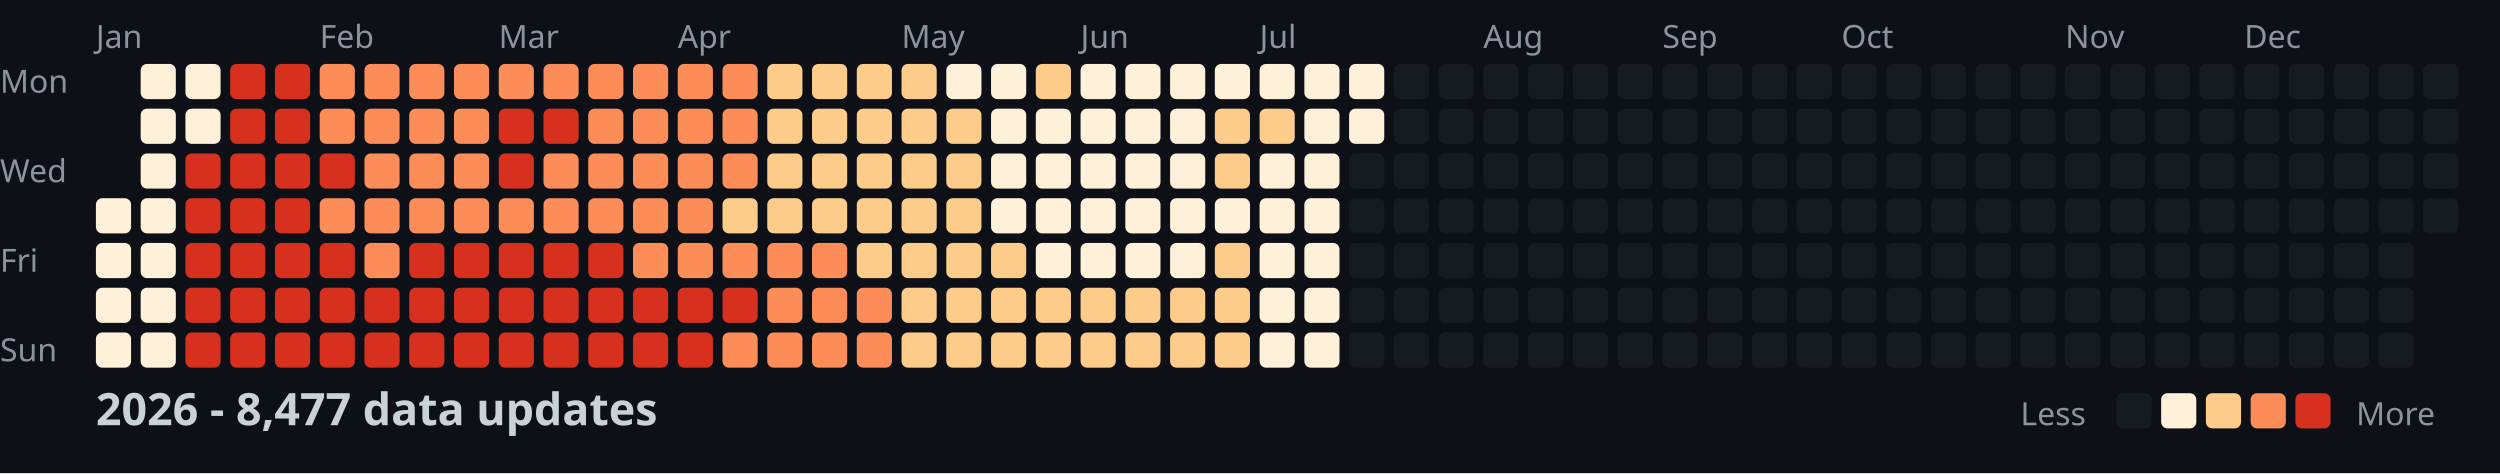
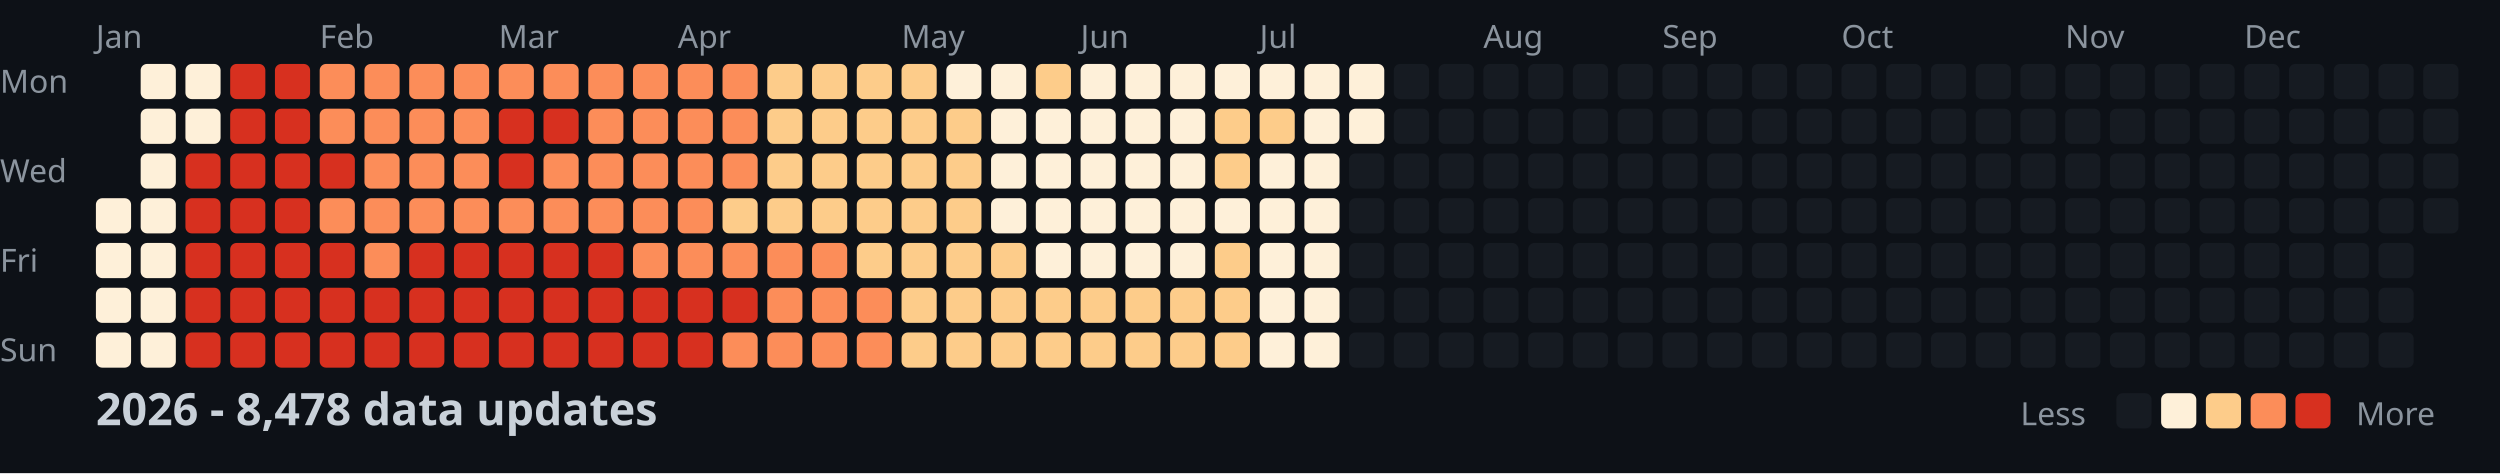
<svg xmlns="http://www.w3.org/2000/svg" width="782" height="148">
  <style>
    .month { font: 10px sans-serif; fill: #8b949e; }
    .day { font: 10px sans-serif; fill: #8b949e; }
    .title { font: bold 14px sans-serif; fill: #c9d1d9; }
    .legend { font: 10px sans-serif; fill: #8b949e; }
  </style>
  <rect width="100%" height="100%" fill="#0d1117" />
  <text x="0" y="29" class="day">Mon</text>
  <text x="0" y="57" class="day">Wed</text>
  <text x="0" y="85" class="day">Fri</text>
  <text x="0" y="113" class="day">Sun</text>
  <text x="30" y="15" class="month">Jan</text>
  <text x="100" y="15" class="month">Feb</text>
  <text x="156" y="15" class="month">Mar</text>
  <text x="212" y="15" class="month">Apr</text>
  <text x="282" y="15" class="month">May</text>
  <text x="338" y="15" class="month">Jun</text>
  <text x="394" y="15" class="month">Jul</text>
  <text x="464" y="15" class="month">Aug</text>
  <text x="520" y="15" class="month">Sep</text>
  <text x="576" y="15" class="month">Oct</text>
  <text x="646" y="15" class="month">Nov</text>
  <text x="702" y="15" class="month">Dec</text>
  <rect x="30" y="62" width="11" height="11" fill="#fef0d9" rx="2" />
  <rect x="30" y="76" width="11" height="11" fill="#fef0d9" rx="2" />
  <rect x="30" y="90" width="11" height="11" fill="#fef0d9" rx="2" />
  <rect x="30" y="104" width="11" height="11" fill="#fef0d9" rx="2" />
  <rect x="44" y="20" width="11" height="11" fill="#fef0d9" rx="2" />
  <rect x="44" y="34" width="11" height="11" fill="#fef0d9" rx="2" />
  <rect x="44" y="48" width="11" height="11" fill="#fef0d9" rx="2" />
  <rect x="44" y="62" width="11" height="11" fill="#fef0d9" rx="2" />
  <rect x="44" y="76" width="11" height="11" fill="#fef0d9" rx="2" />
  <rect x="44" y="90" width="11" height="11" fill="#fef0d9" rx="2" />
  <rect x="44" y="104" width="11" height="11" fill="#fef0d9" rx="2" />
  <rect x="58" y="20" width="11" height="11" fill="#fef0d9" rx="2" />
  <rect x="58" y="34" width="11" height="11" fill="#fef0d9" rx="2" />
  <rect x="58" y="48" width="11" height="11" fill="#d7301f" rx="2" />
  <rect x="58" y="62" width="11" height="11" fill="#d7301f" rx="2" />
  <rect x="58" y="76" width="11" height="11" fill="#d7301f" rx="2" />
  <rect x="58" y="90" width="11" height="11" fill="#d7301f" rx="2" />
  <rect x="58" y="104" width="11" height="11" fill="#d7301f" rx="2" />
  <rect x="72" y="20" width="11" height="11" fill="#d7301f" rx="2" />
  <rect x="72" y="34" width="11" height="11" fill="#d7301f" rx="2" />
  <rect x="72" y="48" width="11" height="11" fill="#d7301f" rx="2" />
  <rect x="72" y="62" width="11" height="11" fill="#d7301f" rx="2" />
  <rect x="72" y="76" width="11" height="11" fill="#d7301f" rx="2" />
  <rect x="72" y="90" width="11" height="11" fill="#d7301f" rx="2" />
  <rect x="72" y="104" width="11" height="11" fill="#d7301f" rx="2" />
  <rect x="86" y="20" width="11" height="11" fill="#d7301f" rx="2" />
  <rect x="86" y="34" width="11" height="11" fill="#d7301f" rx="2" />
  <rect x="86" y="48" width="11" height="11" fill="#d7301f" rx="2" />
  <rect x="86" y="62" width="11" height="11" fill="#d7301f" rx="2" />
  <rect x="86" y="76" width="11" height="11" fill="#d7301f" rx="2" />
  <rect x="86" y="90" width="11" height="11" fill="#d7301f" rx="2" />
  <rect x="86" y="104" width="11" height="11" fill="#d7301f" rx="2" />
  <rect x="100" y="20" width="11" height="11" fill="#fc8d59" rx="2" />
  <rect x="100" y="34" width="11" height="11" fill="#fc8d59" rx="2" />
  <rect x="100" y="48" width="11" height="11" fill="#d7301f" rx="2" />
  <rect x="100" y="62" width="11" height="11" fill="#fc8d59" rx="2" />
  <rect x="100" y="76" width="11" height="11" fill="#d7301f" rx="2" />
  <rect x="100" y="90" width="11" height="11" fill="#d7301f" rx="2" />
  <rect x="100" y="104" width="11" height="11" fill="#d7301f" rx="2" />
  <rect x="114" y="20" width="11" height="11" fill="#fc8d59" rx="2" />
  <rect x="114" y="34" width="11" height="11" fill="#fc8d59" rx="2" />
  <rect x="114" y="48" width="11" height="11" fill="#fc8d59" rx="2" />
  <rect x="114" y="62" width="11" height="11" fill="#fc8d59" rx="2" />
  <rect x="114" y="76" width="11" height="11" fill="#fc8d59" rx="2" />
  <rect x="114" y="90" width="11" height="11" fill="#d7301f" rx="2" />
  <rect x="114" y="104" width="11" height="11" fill="#d7301f" rx="2" />
  <rect x="128" y="20" width="11" height="11" fill="#fc8d59" rx="2" />
  <rect x="128" y="34" width="11" height="11" fill="#fc8d59" rx="2" />
  <rect x="128" y="48" width="11" height="11" fill="#fc8d59" rx="2" />
  <rect x="128" y="62" width="11" height="11" fill="#fc8d59" rx="2" />
  <rect x="128" y="76" width="11" height="11" fill="#d7301f" rx="2" />
  <rect x="128" y="90" width="11" height="11" fill="#d7301f" rx="2" />
  <rect x="128" y="104" width="11" height="11" fill="#d7301f" rx="2" />
  <rect x="142" y="20" width="11" height="11" fill="#fc8d59" rx="2" />
  <rect x="142" y="34" width="11" height="11" fill="#fc8d59" rx="2" />
  <rect x="142" y="48" width="11" height="11" fill="#fc8d59" rx="2" />
  <rect x="142" y="62" width="11" height="11" fill="#fc8d59" rx="2" />
  <rect x="142" y="76" width="11" height="11" fill="#d7301f" rx="2" />
  <rect x="142" y="90" width="11" height="11" fill="#d7301f" rx="2" />
  <rect x="142" y="104" width="11" height="11" fill="#d7301f" rx="2" />
  <rect x="156" y="20" width="11" height="11" fill="#fc8d59" rx="2" />
  <rect x="156" y="34" width="11" height="11" fill="#d7301f" rx="2" />
  <rect x="156" y="48" width="11" height="11" fill="#d7301f" rx="2" />
  <rect x="156" y="62" width="11" height="11" fill="#fc8d59" rx="2" />
  <rect x="156" y="76" width="11" height="11" fill="#d7301f" rx="2" />
  <rect x="156" y="90" width="11" height="11" fill="#d7301f" rx="2" />
  <rect x="156" y="104" width="11" height="11" fill="#d7301f" rx="2" />
  <rect x="170" y="20" width="11" height="11" fill="#fc8d59" rx="2" />
  <rect x="170" y="34" width="11" height="11" fill="#d7301f" rx="2" />
  <rect x="170" y="48" width="11" height="11" fill="#fc8d59" rx="2" />
  <rect x="170" y="62" width="11" height="11" fill="#fc8d59" rx="2" />
  <rect x="170" y="76" width="11" height="11" fill="#d7301f" rx="2" />
  <rect x="170" y="90" width="11" height="11" fill="#d7301f" rx="2" />
  <rect x="170" y="104" width="11" height="11" fill="#d7301f" rx="2" />
  <rect x="184" y="20" width="11" height="11" fill="#fc8d59" rx="2" />
  <rect x="184" y="34" width="11" height="11" fill="#fc8d59" rx="2" />
  <rect x="184" y="48" width="11" height="11" fill="#fc8d59" rx="2" />
  <rect x="184" y="62" width="11" height="11" fill="#fc8d59" rx="2" />
  <rect x="184" y="76" width="11" height="11" fill="#d7301f" rx="2" />
  <rect x="184" y="90" width="11" height="11" fill="#d7301f" rx="2" />
  <rect x="184" y="104" width="11" height="11" fill="#d7301f" rx="2" />
  <rect x="198" y="20" width="11" height="11" fill="#fc8d59" rx="2" />
  <rect x="198" y="34" width="11" height="11" fill="#fc8d59" rx="2" />
  <rect x="198" y="48" width="11" height="11" fill="#fc8d59" rx="2" />
  <rect x="198" y="62" width="11" height="11" fill="#fc8d59" rx="2" />
  <rect x="198" y="76" width="11" height="11" fill="#fc8d59" rx="2" />
  <rect x="198" y="90" width="11" height="11" fill="#d7301f" rx="2" />
  <rect x="198" y="104" width="11" height="11" fill="#d7301f" rx="2" />
  <rect x="212" y="20" width="11" height="11" fill="#fc8d59" rx="2" />
  <rect x="212" y="34" width="11" height="11" fill="#fc8d59" rx="2" />
  <rect x="212" y="48" width="11" height="11" fill="#fc8d59" rx="2" />
  <rect x="212" y="62" width="11" height="11" fill="#fc8d59" rx="2" />
  <rect x="212" y="76" width="11" height="11" fill="#fc8d59" rx="2" />
  <rect x="212" y="90" width="11" height="11" fill="#d7301f" rx="2" />
  <rect x="212" y="104" width="11" height="11" fill="#d7301f" rx="2" />
  <rect x="226" y="20" width="11" height="11" fill="#fc8d59" rx="2" />
  <rect x="226" y="34" width="11" height="11" fill="#fc8d59" rx="2" />
  <rect x="226" y="48" width="11" height="11" fill="#fc8d59" rx="2" />
  <rect x="226" y="62" width="11" height="11" fill="#fdcc8a" rx="2" />
  <rect x="226" y="76" width="11" height="11" fill="#fc8d59" rx="2" />
  <rect x="226" y="90" width="11" height="11" fill="#d7301f" rx="2" />
  <rect x="226" y="104" width="11" height="11" fill="#fc8d59" rx="2" />
  <rect x="240" y="20" width="11" height="11" fill="#fdcc8a" rx="2" />
  <rect x="240" y="34" width="11" height="11" fill="#fdcc8a" rx="2" />
  <rect x="240" y="48" width="11" height="11" fill="#fdcc8a" rx="2" />
  <rect x="240" y="62" width="11" height="11" fill="#fdcc8a" rx="2" />
  <rect x="240" y="76" width="11" height="11" fill="#fc8d59" rx="2" />
  <rect x="240" y="90" width="11" height="11" fill="#fc8d59" rx="2" />
  <rect x="240" y="104" width="11" height="11" fill="#fc8d59" rx="2" />
  <rect x="254" y="20" width="11" height="11" fill="#fdcc8a" rx="2" />
  <rect x="254" y="34" width="11" height="11" fill="#fdcc8a" rx="2" />
  <rect x="254" y="48" width="11" height="11" fill="#fdcc8a" rx="2" />
  <rect x="254" y="62" width="11" height="11" fill="#fdcc8a" rx="2" />
  <rect x="254" y="76" width="11" height="11" fill="#fc8d59" rx="2" />
  <rect x="254" y="90" width="11" height="11" fill="#fc8d59" rx="2" />
  <rect x="254" y="104" width="11" height="11" fill="#fc8d59" rx="2" />
  <rect x="268" y="20" width="11" height="11" fill="#fdcc8a" rx="2" />
  <rect x="268" y="34" width="11" height="11" fill="#fdcc8a" rx="2" />
  <rect x="268" y="48" width="11" height="11" fill="#fdcc8a" rx="2" />
  <rect x="268" y="62" width="11" height="11" fill="#fdcc8a" rx="2" />
  <rect x="268" y="76" width="11" height="11" fill="#fdcc8a" rx="2" />
  <rect x="268" y="90" width="11" height="11" fill="#fc8d59" rx="2" />
  <rect x="268" y="104" width="11" height="11" fill="#fc8d59" rx="2" />
  <rect x="282" y="20" width="11" height="11" fill="#fdcc8a" rx="2" />
  <rect x="282" y="34" width="11" height="11" fill="#fdcc8a" rx="2" />
  <rect x="282" y="48" width="11" height="11" fill="#fdcc8a" rx="2" />
  <rect x="282" y="62" width="11" height="11" fill="#fdcc8a" rx="2" />
  <rect x="282" y="76" width="11" height="11" fill="#fdcc8a" rx="2" />
  <rect x="282" y="90" width="11" height="11" fill="#fdcc8a" rx="2" />
  <rect x="282" y="104" width="11" height="11" fill="#fdcc8a" rx="2" />
  <rect x="296" y="20" width="11" height="11" fill="#fef0d9" rx="2" />
  <rect x="296" y="34" width="11" height="11" fill="#fdcc8a" rx="2" />
  <rect x="296" y="48" width="11" height="11" fill="#fdcc8a" rx="2" />
  <rect x="296" y="62" width="11" height="11" fill="#fdcc8a" rx="2" />
  <rect x="296" y="76" width="11" height="11" fill="#fdcc8a" rx="2" />
  <rect x="296" y="90" width="11" height="11" fill="#fdcc8a" rx="2" />
  <rect x="296" y="104" width="11" height="11" fill="#fdcc8a" rx="2" />
  <rect x="310" y="20" width="11" height="11" fill="#fef0d9" rx="2" />
  <rect x="310" y="34" width="11" height="11" fill="#fef0d9" rx="2" />
  <rect x="310" y="48" width="11" height="11" fill="#fef0d9" rx="2" />
  <rect x="310" y="62" width="11" height="11" fill="#fef0d9" rx="2" />
  <rect x="310" y="76" width="11" height="11" fill="#fdcc8a" rx="2" />
  <rect x="310" y="90" width="11" height="11" fill="#fdcc8a" rx="2" />
  <rect x="310" y="104" width="11" height="11" fill="#fdcc8a" rx="2" />
  <rect x="324" y="20" width="11" height="11" fill="#fdcc8a" rx="2" />
  <rect x="324" y="34" width="11" height="11" fill="#fef0d9" rx="2" />
  <rect x="324" y="48" width="11" height="11" fill="#fef0d9" rx="2" />
  <rect x="324" y="62" width="11" height="11" fill="#fef0d9" rx="2" />
  <rect x="324" y="76" width="11" height="11" fill="#fef0d9" rx="2" />
  <rect x="324" y="90" width="11" height="11" fill="#fdcc8a" rx="2" />
  <rect x="324" y="104" width="11" height="11" fill="#fdcc8a" rx="2" />
  <rect x="338" y="20" width="11" height="11" fill="#fef0d9" rx="2" />
  <rect x="338" y="34" width="11" height="11" fill="#fef0d9" rx="2" />
  <rect x="338" y="48" width="11" height="11" fill="#fef0d9" rx="2" />
  <rect x="338" y="62" width="11" height="11" fill="#fef0d9" rx="2" />
  <rect x="338" y="76" width="11" height="11" fill="#fef0d9" rx="2" />
  <rect x="338" y="90" width="11" height="11" fill="#fdcc8a" rx="2" />
  <rect x="338" y="104" width="11" height="11" fill="#fdcc8a" rx="2" />
  <rect x="352" y="20" width="11" height="11" fill="#fef0d9" rx="2" />
  <rect x="352" y="34" width="11" height="11" fill="#fef0d9" rx="2" />
  <rect x="352" y="48" width="11" height="11" fill="#fef0d9" rx="2" />
  <rect x="352" y="62" width="11" height="11" fill="#fef0d9" rx="2" />
  <rect x="352" y="76" width="11" height="11" fill="#fef0d9" rx="2" />
  <rect x="352" y="90" width="11" height="11" fill="#fdcc8a" rx="2" />
  <rect x="352" y="104" width="11" height="11" fill="#fdcc8a" rx="2" />
  <rect x="366" y="20" width="11" height="11" fill="#fef0d9" rx="2" />
  <rect x="366" y="34" width="11" height="11" fill="#fef0d9" rx="2" />
  <rect x="366" y="48" width="11" height="11" fill="#fef0d9" rx="2" />
  <rect x="366" y="62" width="11" height="11" fill="#fef0d9" rx="2" />
  <rect x="366" y="76" width="11" height="11" fill="#fef0d9" rx="2" />
  <rect x="366" y="90" width="11" height="11" fill="#fdcc8a" rx="2" />
  <rect x="366" y="104" width="11" height="11" fill="#fdcc8a" rx="2" />
  <rect x="380" y="20" width="11" height="11" fill="#fef0d9" rx="2" />
  <rect x="380" y="34" width="11" height="11" fill="#fdcc8a" rx="2" />
  <rect x="380" y="48" width="11" height="11" fill="#fdcc8a" rx="2" />
  <rect x="380" y="62" width="11" height="11" fill="#fef0d9" rx="2" />
  <rect x="380" y="76" width="11" height="11" fill="#fdcc8a" rx="2" />
  <rect x="380" y="90" width="11" height="11" fill="#fdcc8a" rx="2" />
  <rect x="380" y="104" width="11" height="11" fill="#fdcc8a" rx="2" />
  <rect x="394" y="20" width="11" height="11" fill="#fef0d9" rx="2" />
  <rect x="394" y="34" width="11" height="11" fill="#fdcc8a" rx="2" />
  <rect x="394" y="48" width="11" height="11" fill="#fef0d9" rx="2" />
  <rect x="394" y="62" width="11" height="11" fill="#fef0d9" rx="2" />
  <rect x="394" y="76" width="11" height="11" fill="#fef0d9" rx="2" />
  <rect x="394" y="90" width="11" height="11" fill="#fef0d9" rx="2" />
  <rect x="394" y="104" width="11" height="11" fill="#fef0d9" rx="2" />
  <rect x="408" y="20" width="11" height="11" fill="#fef0d9" rx="2" />
  <rect x="408" y="34" width="11" height="11" fill="#fef0d9" rx="2" />
  <rect x="408" y="48" width="11" height="11" fill="#fef0d9" rx="2" />
  <rect x="408" y="62" width="11" height="11" fill="#fef0d9" rx="2" />
  <rect x="408" y="76" width="11" height="11" fill="#fef0d9" rx="2" />
  <rect x="408" y="90" width="11" height="11" fill="#fef0d9" rx="2" />
  <rect x="408" y="104" width="11" height="11" fill="#fef0d9" rx="2" />
  <rect x="422" y="20" width="11" height="11" fill="#fef0d9" rx="2" />
  <rect x="422" y="34" width="11" height="11" fill="#fef0d9" rx="2" />
  <rect x="422" y="48" width="11" height="11" fill="#161b22" rx="2" />
  <rect x="422" y="62" width="11" height="11" fill="#161b22" rx="2" />
  <rect x="422" y="76" width="11" height="11" fill="#161b22" rx="2" />
  <rect x="422" y="90" width="11" height="11" fill="#161b22" rx="2" />
  <rect x="422" y="104" width="11" height="11" fill="#161b22" rx="2" />
  <rect x="436" y="20" width="11" height="11" fill="#161b22" rx="2" />
  <rect x="436" y="34" width="11" height="11" fill="#161b22" rx="2" />
  <rect x="436" y="48" width="11" height="11" fill="#161b22" rx="2" />
  <rect x="436" y="62" width="11" height="11" fill="#161b22" rx="2" />
  <rect x="436" y="76" width="11" height="11" fill="#161b22" rx="2" />
  <rect x="436" y="90" width="11" height="11" fill="#161b22" rx="2" />
  <rect x="436" y="104" width="11" height="11" fill="#161b22" rx="2" />
  <rect x="450" y="20" width="11" height="11" fill="#161b22" rx="2" />
  <rect x="450" y="34" width="11" height="11" fill="#161b22" rx="2" />
  <rect x="450" y="48" width="11" height="11" fill="#161b22" rx="2" />
  <rect x="450" y="62" width="11" height="11" fill="#161b22" rx="2" />
  <rect x="450" y="76" width="11" height="11" fill="#161b22" rx="2" />
  <rect x="450" y="90" width="11" height="11" fill="#161b22" rx="2" />
  <rect x="450" y="104" width="11" height="11" fill="#161b22" rx="2" />
  <rect x="464" y="20" width="11" height="11" fill="#161b22" rx="2" />
  <rect x="464" y="34" width="11" height="11" fill="#161b22" rx="2" />
  <rect x="464" y="48" width="11" height="11" fill="#161b22" rx="2" />
  <rect x="464" y="62" width="11" height="11" fill="#161b22" rx="2" />
  <rect x="464" y="76" width="11" height="11" fill="#161b22" rx="2" />
  <rect x="464" y="90" width="11" height="11" fill="#161b22" rx="2" />
  <rect x="464" y="104" width="11" height="11" fill="#161b22" rx="2" />
  <rect x="478" y="20" width="11" height="11" fill="#161b22" rx="2" />
  <rect x="478" y="34" width="11" height="11" fill="#161b22" rx="2" />
  <rect x="478" y="48" width="11" height="11" fill="#161b22" rx="2" />
  <rect x="478" y="62" width="11" height="11" fill="#161b22" rx="2" />
  <rect x="478" y="76" width="11" height="11" fill="#161b22" rx="2" />
  <rect x="478" y="90" width="11" height="11" fill="#161b22" rx="2" />
  <rect x="478" y="104" width="11" height="11" fill="#161b22" rx="2" />
  <rect x="492" y="20" width="11" height="11" fill="#161b22" rx="2" />
  <rect x="492" y="34" width="11" height="11" fill="#161b22" rx="2" />
  <rect x="492" y="48" width="11" height="11" fill="#161b22" rx="2" />
  <rect x="492" y="62" width="11" height="11" fill="#161b22" rx="2" />
  <rect x="492" y="76" width="11" height="11" fill="#161b22" rx="2" />
  <rect x="492" y="90" width="11" height="11" fill="#161b22" rx="2" />
  <rect x="492" y="104" width="11" height="11" fill="#161b22" rx="2" />
  <rect x="506" y="20" width="11" height="11" fill="#161b22" rx="2" />
  <rect x="506" y="34" width="11" height="11" fill="#161b22" rx="2" />
  <rect x="506" y="48" width="11" height="11" fill="#161b22" rx="2" />
  <rect x="506" y="62" width="11" height="11" fill="#161b22" rx="2" />
  <rect x="506" y="76" width="11" height="11" fill="#161b22" rx="2" />
  <rect x="506" y="90" width="11" height="11" fill="#161b22" rx="2" />
  <rect x="506" y="104" width="11" height="11" fill="#161b22" rx="2" />
  <rect x="520" y="20" width="11" height="11" fill="#161b22" rx="2" />
  <rect x="520" y="34" width="11" height="11" fill="#161b22" rx="2" />
  <rect x="520" y="48" width="11" height="11" fill="#161b22" rx="2" />
  <rect x="520" y="62" width="11" height="11" fill="#161b22" rx="2" />
  <rect x="520" y="76" width="11" height="11" fill="#161b22" rx="2" />
  <rect x="520" y="90" width="11" height="11" fill="#161b22" rx="2" />
  <rect x="520" y="104" width="11" height="11" fill="#161b22" rx="2" />
  <rect x="534" y="20" width="11" height="11" fill="#161b22" rx="2" />
  <rect x="534" y="34" width="11" height="11" fill="#161b22" rx="2" />
  <rect x="534" y="48" width="11" height="11" fill="#161b22" rx="2" />
  <rect x="534" y="62" width="11" height="11" fill="#161b22" rx="2" />
  <rect x="534" y="76" width="11" height="11" fill="#161b22" rx="2" />
  <rect x="534" y="90" width="11" height="11" fill="#161b22" rx="2" />
  <rect x="534" y="104" width="11" height="11" fill="#161b22" rx="2" />
  <rect x="548" y="20" width="11" height="11" fill="#161b22" rx="2" />
  <rect x="548" y="34" width="11" height="11" fill="#161b22" rx="2" />
  <rect x="548" y="48" width="11" height="11" fill="#161b22" rx="2" />
  <rect x="548" y="62" width="11" height="11" fill="#161b22" rx="2" />
  <rect x="548" y="76" width="11" height="11" fill="#161b22" rx="2" />
  <rect x="548" y="90" width="11" height="11" fill="#161b22" rx="2" />
  <rect x="548" y="104" width="11" height="11" fill="#161b22" rx="2" />
  <rect x="562" y="20" width="11" height="11" fill="#161b22" rx="2" />
  <rect x="562" y="34" width="11" height="11" fill="#161b22" rx="2" />
  <rect x="562" y="48" width="11" height="11" fill="#161b22" rx="2" />
  <rect x="562" y="62" width="11" height="11" fill="#161b22" rx="2" />
  <rect x="562" y="76" width="11" height="11" fill="#161b22" rx="2" />
  <rect x="562" y="90" width="11" height="11" fill="#161b22" rx="2" />
  <rect x="562" y="104" width="11" height="11" fill="#161b22" rx="2" />
  <rect x="576" y="20" width="11" height="11" fill="#161b22" rx="2" />
  <rect x="576" y="34" width="11" height="11" fill="#161b22" rx="2" />
  <rect x="576" y="48" width="11" height="11" fill="#161b22" rx="2" />
  <rect x="576" y="62" width="11" height="11" fill="#161b22" rx="2" />
  <rect x="576" y="76" width="11" height="11" fill="#161b22" rx="2" />
  <rect x="576" y="90" width="11" height="11" fill="#161b22" rx="2" />
  <rect x="576" y="104" width="11" height="11" fill="#161b22" rx="2" />
  <rect x="590" y="20" width="11" height="11" fill="#161b22" rx="2" />
  <rect x="590" y="34" width="11" height="11" fill="#161b22" rx="2" />
  <rect x="590" y="48" width="11" height="11" fill="#161b22" rx="2" />
  <rect x="590" y="62" width="11" height="11" fill="#161b22" rx="2" />
  <rect x="590" y="76" width="11" height="11" fill="#161b22" rx="2" />
  <rect x="590" y="90" width="11" height="11" fill="#161b22" rx="2" />
  <rect x="590" y="104" width="11" height="11" fill="#161b22" rx="2" />
  <rect x="604" y="20" width="11" height="11" fill="#161b22" rx="2" />
  <rect x="604" y="34" width="11" height="11" fill="#161b22" rx="2" />
  <rect x="604" y="48" width="11" height="11" fill="#161b22" rx="2" />
  <rect x="604" y="62" width="11" height="11" fill="#161b22" rx="2" />
  <rect x="604" y="76" width="11" height="11" fill="#161b22" rx="2" />
  <rect x="604" y="90" width="11" height="11" fill="#161b22" rx="2" />
  <rect x="604" y="104" width="11" height="11" fill="#161b22" rx="2" />
  <rect x="618" y="20" width="11" height="11" fill="#161b22" rx="2" />
  <rect x="618" y="34" width="11" height="11" fill="#161b22" rx="2" />
  <rect x="618" y="48" width="11" height="11" fill="#161b22" rx="2" />
  <rect x="618" y="62" width="11" height="11" fill="#161b22" rx="2" />
  <rect x="618" y="76" width="11" height="11" fill="#161b22" rx="2" />
  <rect x="618" y="90" width="11" height="11" fill="#161b22" rx="2" />
  <rect x="618" y="104" width="11" height="11" fill="#161b22" rx="2" />
  <rect x="632" y="20" width="11" height="11" fill="#161b22" rx="2" />
  <rect x="632" y="34" width="11" height="11" fill="#161b22" rx="2" />
  <rect x="632" y="48" width="11" height="11" fill="#161b22" rx="2" />
  <rect x="632" y="62" width="11" height="11" fill="#161b22" rx="2" />
  <rect x="632" y="76" width="11" height="11" fill="#161b22" rx="2" />
  <rect x="632" y="90" width="11" height="11" fill="#161b22" rx="2" />
  <rect x="632" y="104" width="11" height="11" fill="#161b22" rx="2" />
  <rect x="646" y="20" width="11" height="11" fill="#161b22" rx="2" />
  <rect x="646" y="34" width="11" height="11" fill="#161b22" rx="2" />
  <rect x="646" y="48" width="11" height="11" fill="#161b22" rx="2" />
  <rect x="646" y="62" width="11" height="11" fill="#161b22" rx="2" />
  <rect x="646" y="76" width="11" height="11" fill="#161b22" rx="2" />
  <rect x="646" y="90" width="11" height="11" fill="#161b22" rx="2" />
  <rect x="646" y="104" width="11" height="11" fill="#161b22" rx="2" />
  <rect x="660" y="20" width="11" height="11" fill="#161b22" rx="2" />
  <rect x="660" y="34" width="11" height="11" fill="#161b22" rx="2" />
  <rect x="660" y="48" width="11" height="11" fill="#161b22" rx="2" />
  <rect x="660" y="62" width="11" height="11" fill="#161b22" rx="2" />
  <rect x="660" y="76" width="11" height="11" fill="#161b22" rx="2" />
  <rect x="660" y="90" width="11" height="11" fill="#161b22" rx="2" />
  <rect x="660" y="104" width="11" height="11" fill="#161b22" rx="2" />
  <rect x="674" y="20" width="11" height="11" fill="#161b22" rx="2" />
  <rect x="674" y="34" width="11" height="11" fill="#161b22" rx="2" />
  <rect x="674" y="48" width="11" height="11" fill="#161b22" rx="2" />
  <rect x="674" y="62" width="11" height="11" fill="#161b22" rx="2" />
  <rect x="674" y="76" width="11" height="11" fill="#161b22" rx="2" />
  <rect x="674" y="90" width="11" height="11" fill="#161b22" rx="2" />
  <rect x="674" y="104" width="11" height="11" fill="#161b22" rx="2" />
  <rect x="688" y="20" width="11" height="11" fill="#161b22" rx="2" />
  <rect x="688" y="34" width="11" height="11" fill="#161b22" rx="2" />
  <rect x="688" y="48" width="11" height="11" fill="#161b22" rx="2" />
  <rect x="688" y="62" width="11" height="11" fill="#161b22" rx="2" />
  <rect x="688" y="76" width="11" height="11" fill="#161b22" rx="2" />
  <rect x="688" y="90" width="11" height="11" fill="#161b22" rx="2" />
  <rect x="688" y="104" width="11" height="11" fill="#161b22" rx="2" />
  <rect x="702" y="20" width="11" height="11" fill="#161b22" rx="2" />
  <rect x="702" y="34" width="11" height="11" fill="#161b22" rx="2" />
  <rect x="702" y="48" width="11" height="11" fill="#161b22" rx="2" />
  <rect x="702" y="62" width="11" height="11" fill="#161b22" rx="2" />
  <rect x="702" y="76" width="11" height="11" fill="#161b22" rx="2" />
  <rect x="702" y="90" width="11" height="11" fill="#161b22" rx="2" />
  <rect x="702" y="104" width="11" height="11" fill="#161b22" rx="2" />
  <rect x="716" y="20" width="11" height="11" fill="#161b22" rx="2" />
  <rect x="716" y="34" width="11" height="11" fill="#161b22" rx="2" />
  <rect x="716" y="48" width="11" height="11" fill="#161b22" rx="2" />
  <rect x="716" y="62" width="11" height="11" fill="#161b22" rx="2" />
  <rect x="716" y="76" width="11" height="11" fill="#161b22" rx="2" />
  <rect x="716" y="90" width="11" height="11" fill="#161b22" rx="2" />
  <rect x="716" y="104" width="11" height="11" fill="#161b22" rx="2" />
  <rect x="730" y="20" width="11" height="11" fill="#161b22" rx="2" />
  <rect x="730" y="34" width="11" height="11" fill="#161b22" rx="2" />
  <rect x="730" y="48" width="11" height="11" fill="#161b22" rx="2" />
  <rect x="730" y="62" width="11" height="11" fill="#161b22" rx="2" />
  <rect x="730" y="76" width="11" height="11" fill="#161b22" rx="2" />
  <rect x="730" y="90" width="11" height="11" fill="#161b22" rx="2" />
  <rect x="730" y="104" width="11" height="11" fill="#161b22" rx="2" />
  <rect x="744" y="20" width="11" height="11" fill="#161b22" rx="2" />
  <rect x="744" y="34" width="11" height="11" fill="#161b22" rx="2" />
  <rect x="744" y="48" width="11" height="11" fill="#161b22" rx="2" />
  <rect x="744" y="62" width="11" height="11" fill="#161b22" rx="2" />
  <rect x="744" y="76" width="11" height="11" fill="#161b22" rx="2" />
  <rect x="744" y="90" width="11" height="11" fill="#161b22" rx="2" />
  <rect x="744" y="104" width="11" height="11" fill="#161b22" rx="2" />
  <rect x="758" y="20" width="11" height="11" fill="#161b22" rx="2" />
  <rect x="758" y="34" width="11" height="11" fill="#161b22" rx="2" />
  <rect x="758" y="48" width="11" height="11" fill="#161b22" rx="2" />
  <rect x="758" y="62" width="11" height="11" fill="#161b22" rx="2" />
-   <text x="30" y="133" class="title">2026 - 8,477 data updates</text>
+   <text x="30" y="133" class="title">2026 - 8,478 data updates</text>
  <text x="632" y="133" class="legend">Less</text>
  <rect x="662" y="123" width="11" height="11" fill="#161b22" rx="2" />
  <rect x="676" y="123" width="11" height="11" fill="#fef0d9" rx="2" />
  <rect x="690" y="123" width="11" height="11" fill="#fdcc8a" rx="2" />
  <rect x="704" y="123" width="11" height="11" fill="#fc8d59" rx="2" />
  <rect x="718" y="123" width="11" height="11" fill="#d7301f" rx="2" />
  <text x="737" y="133" class="legend">More</text>
</svg>
